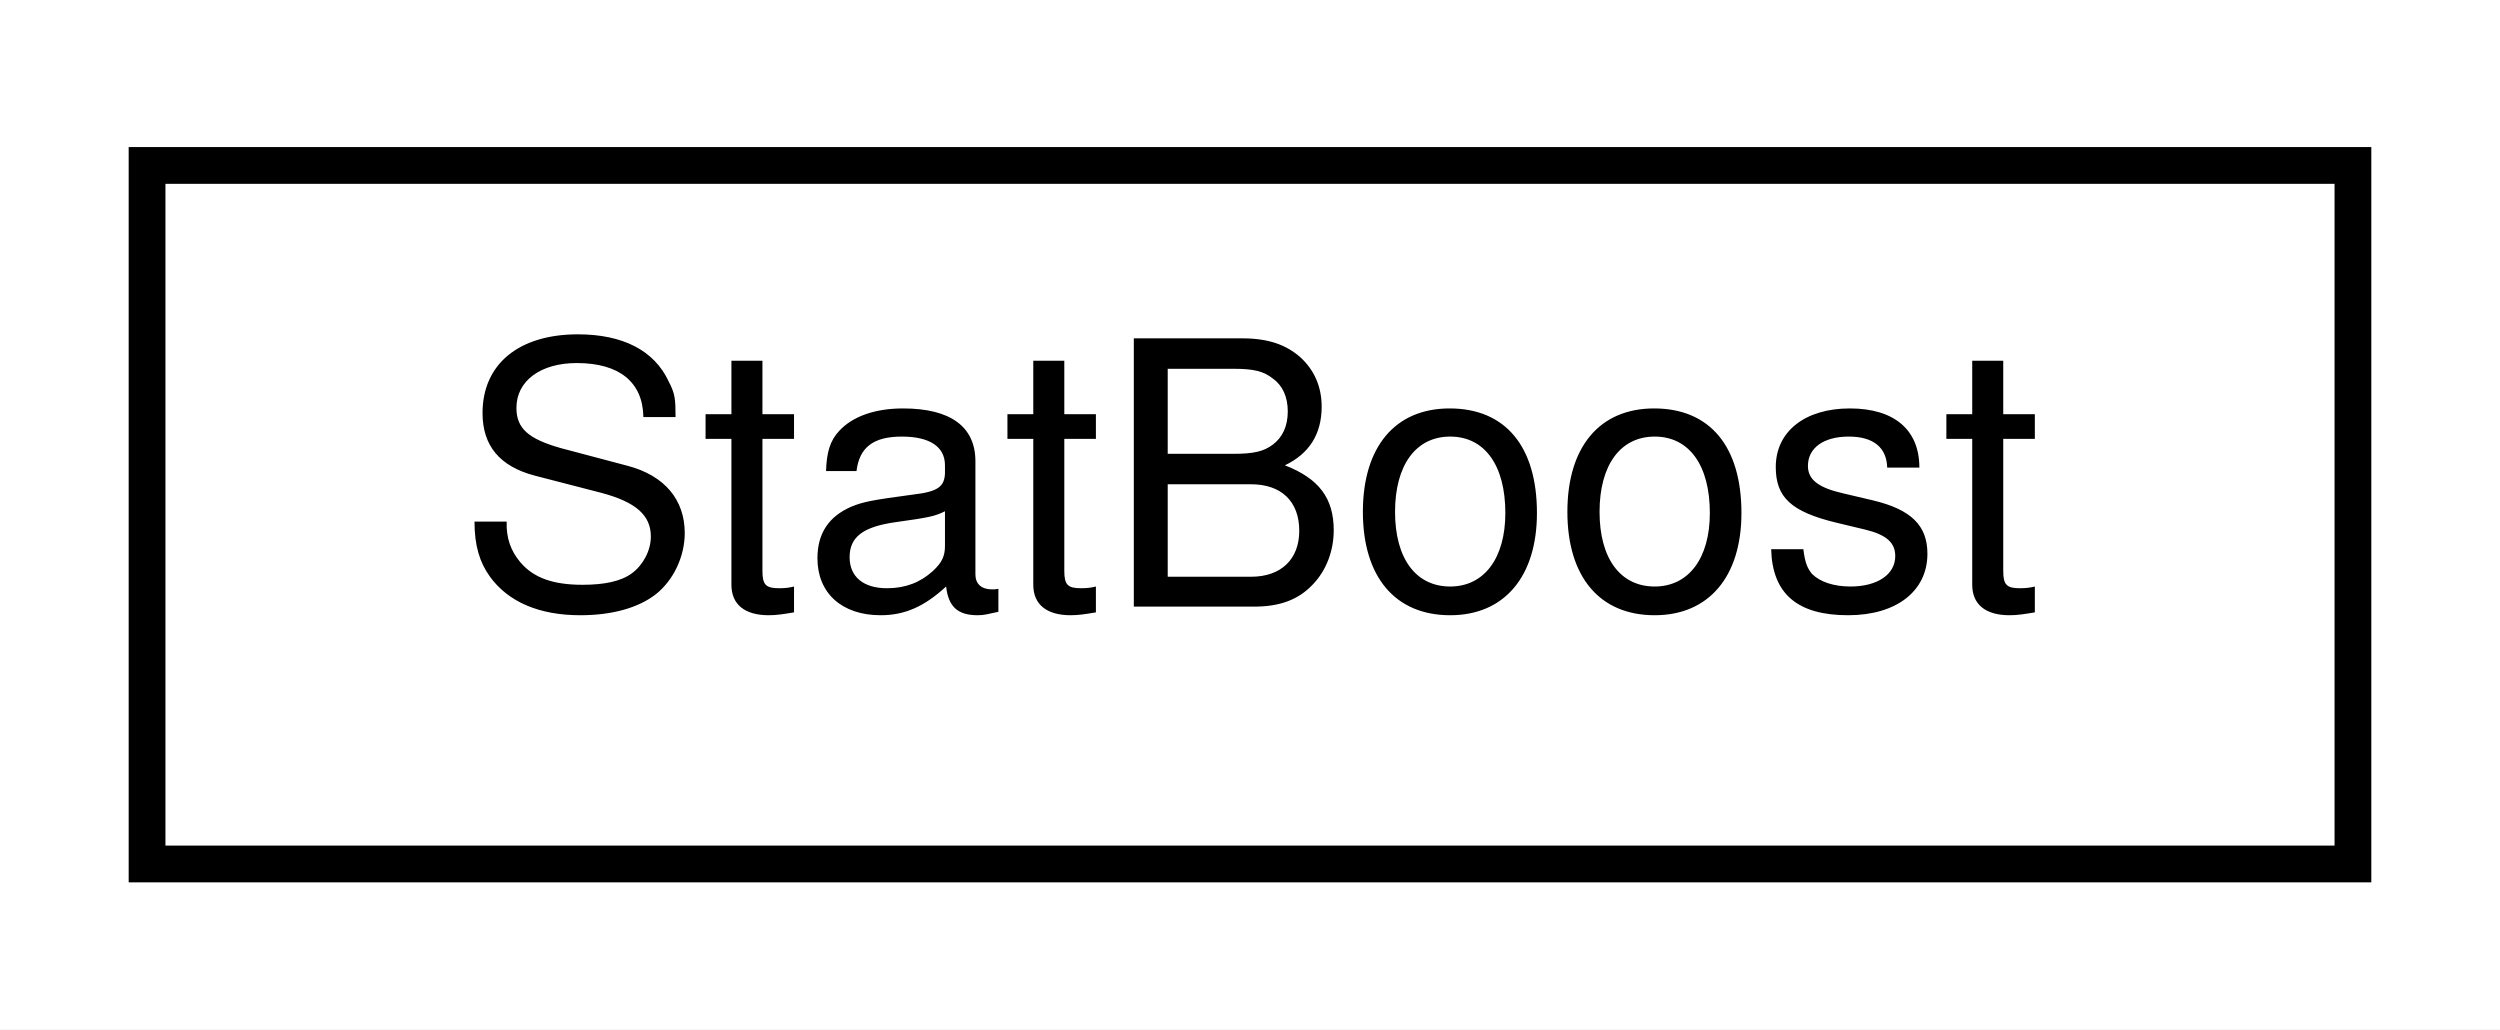
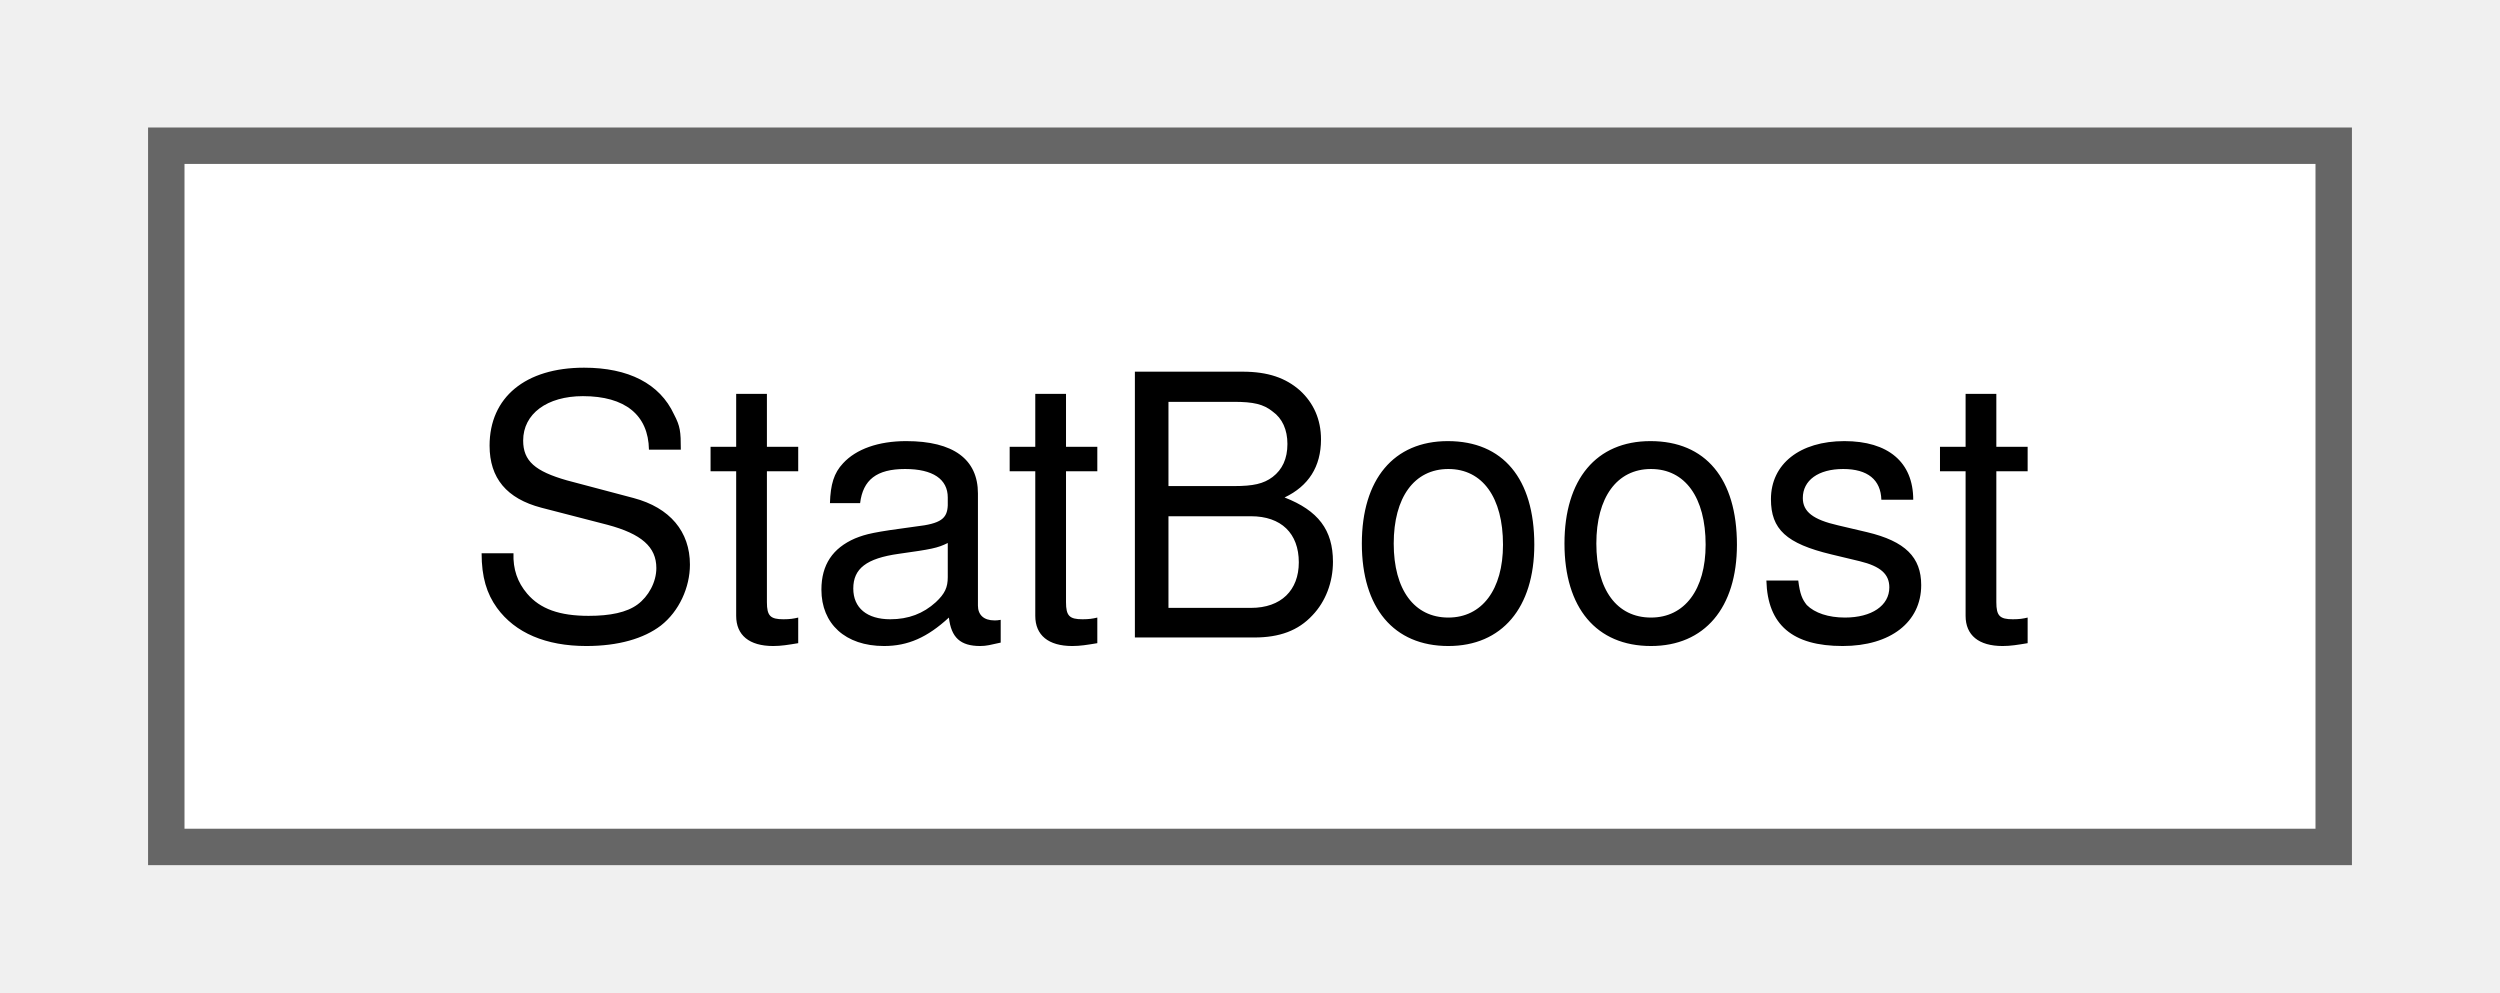
- <svg xmlns="http://www.w3.org/2000/svg" xmlns:xlink="http://www.w3.org/1999/xlink" width="68pt" height="28pt" viewBox="0.00 0.00 68.00 28.00">
-   <g id="graph0" class="graph" transform="scale(1 1) rotate(0) translate(4 24)">
-     <polygon fill="white" stroke="transparent" points="-4,4 -4,-24 64,-24 64,4 -4,4" />
-     <g id="node1" class="node">
-       <g id="a_node1">
-         <a xlink:href="classStatBoost.html" target="_top" xlink:title="The StatBoost class holds data for stat boosts for pokemon">
-           <polygon fill="white" stroke="black" points="0,-0.5 0,-19.5 60,-19.5 60,-0.5 0,-0.5" />
-           <text text-anchor="middle" x="30" y="-7.5" font-family="Helvetica,sans-Serif" font-size="10.00">StatBoost</text>
+ <svg xmlns="http://www.w3.org/2000/svg" xmlns:xlink="http://www.w3.org/1999/xlink" width="68pt" height="27pt" viewBox="0.00 0.00 67.50 27.25">
+   <g id="graph0" class="graph" transform="scale(1 1) rotate(0) translate(4 23.25)">
+     <g id="Node000000" class="node">
+       <g id="a_Node000000">
+         <a xlink:href="classStatBoost.html" target="_top" xlink:title="The StatBoost class holds data for stat boosts for pokemon.">
+           <polygon fill="white" stroke="#666666" points="59.5,-19.25 0,-19.25 0,0 59.5,0 59.5,-19.25" />
+           <text text-anchor="middle" x="29.75" y="-5.75" font-family="Helvetica,sans-Serif" font-size="10.00">StatBoost</text>
        </a>
      </g>
    </g>
  </g>
</svg>
